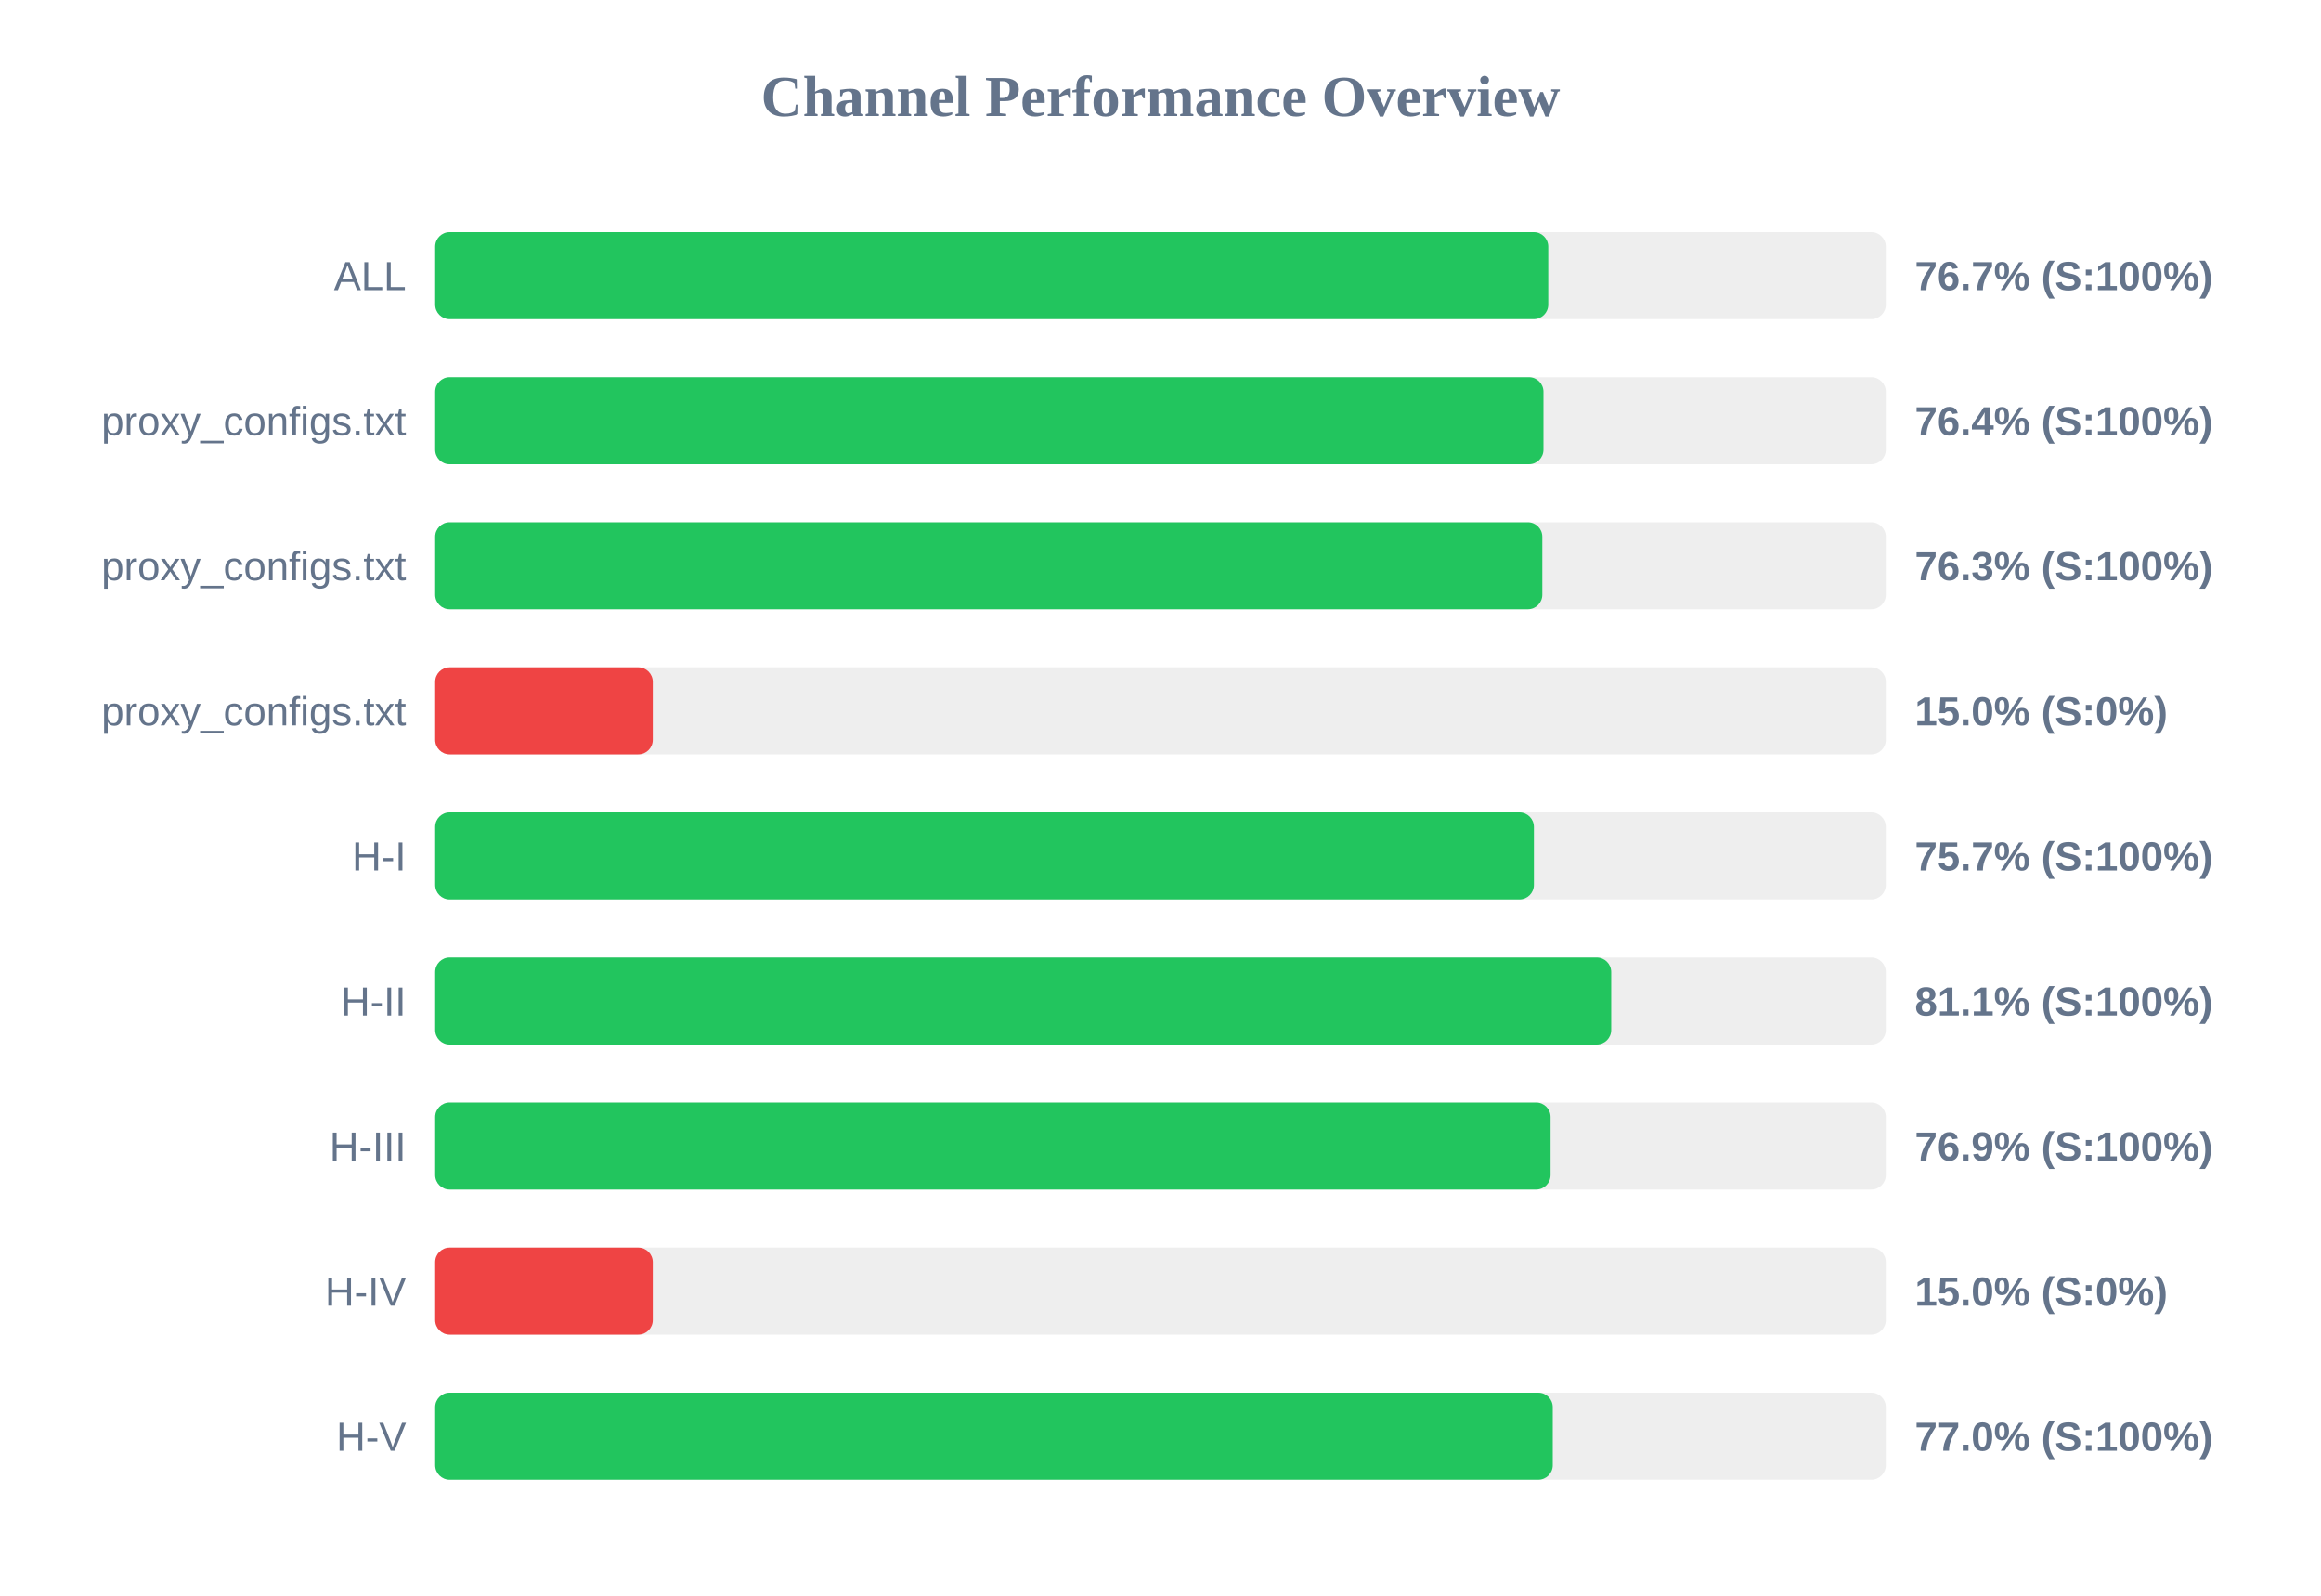
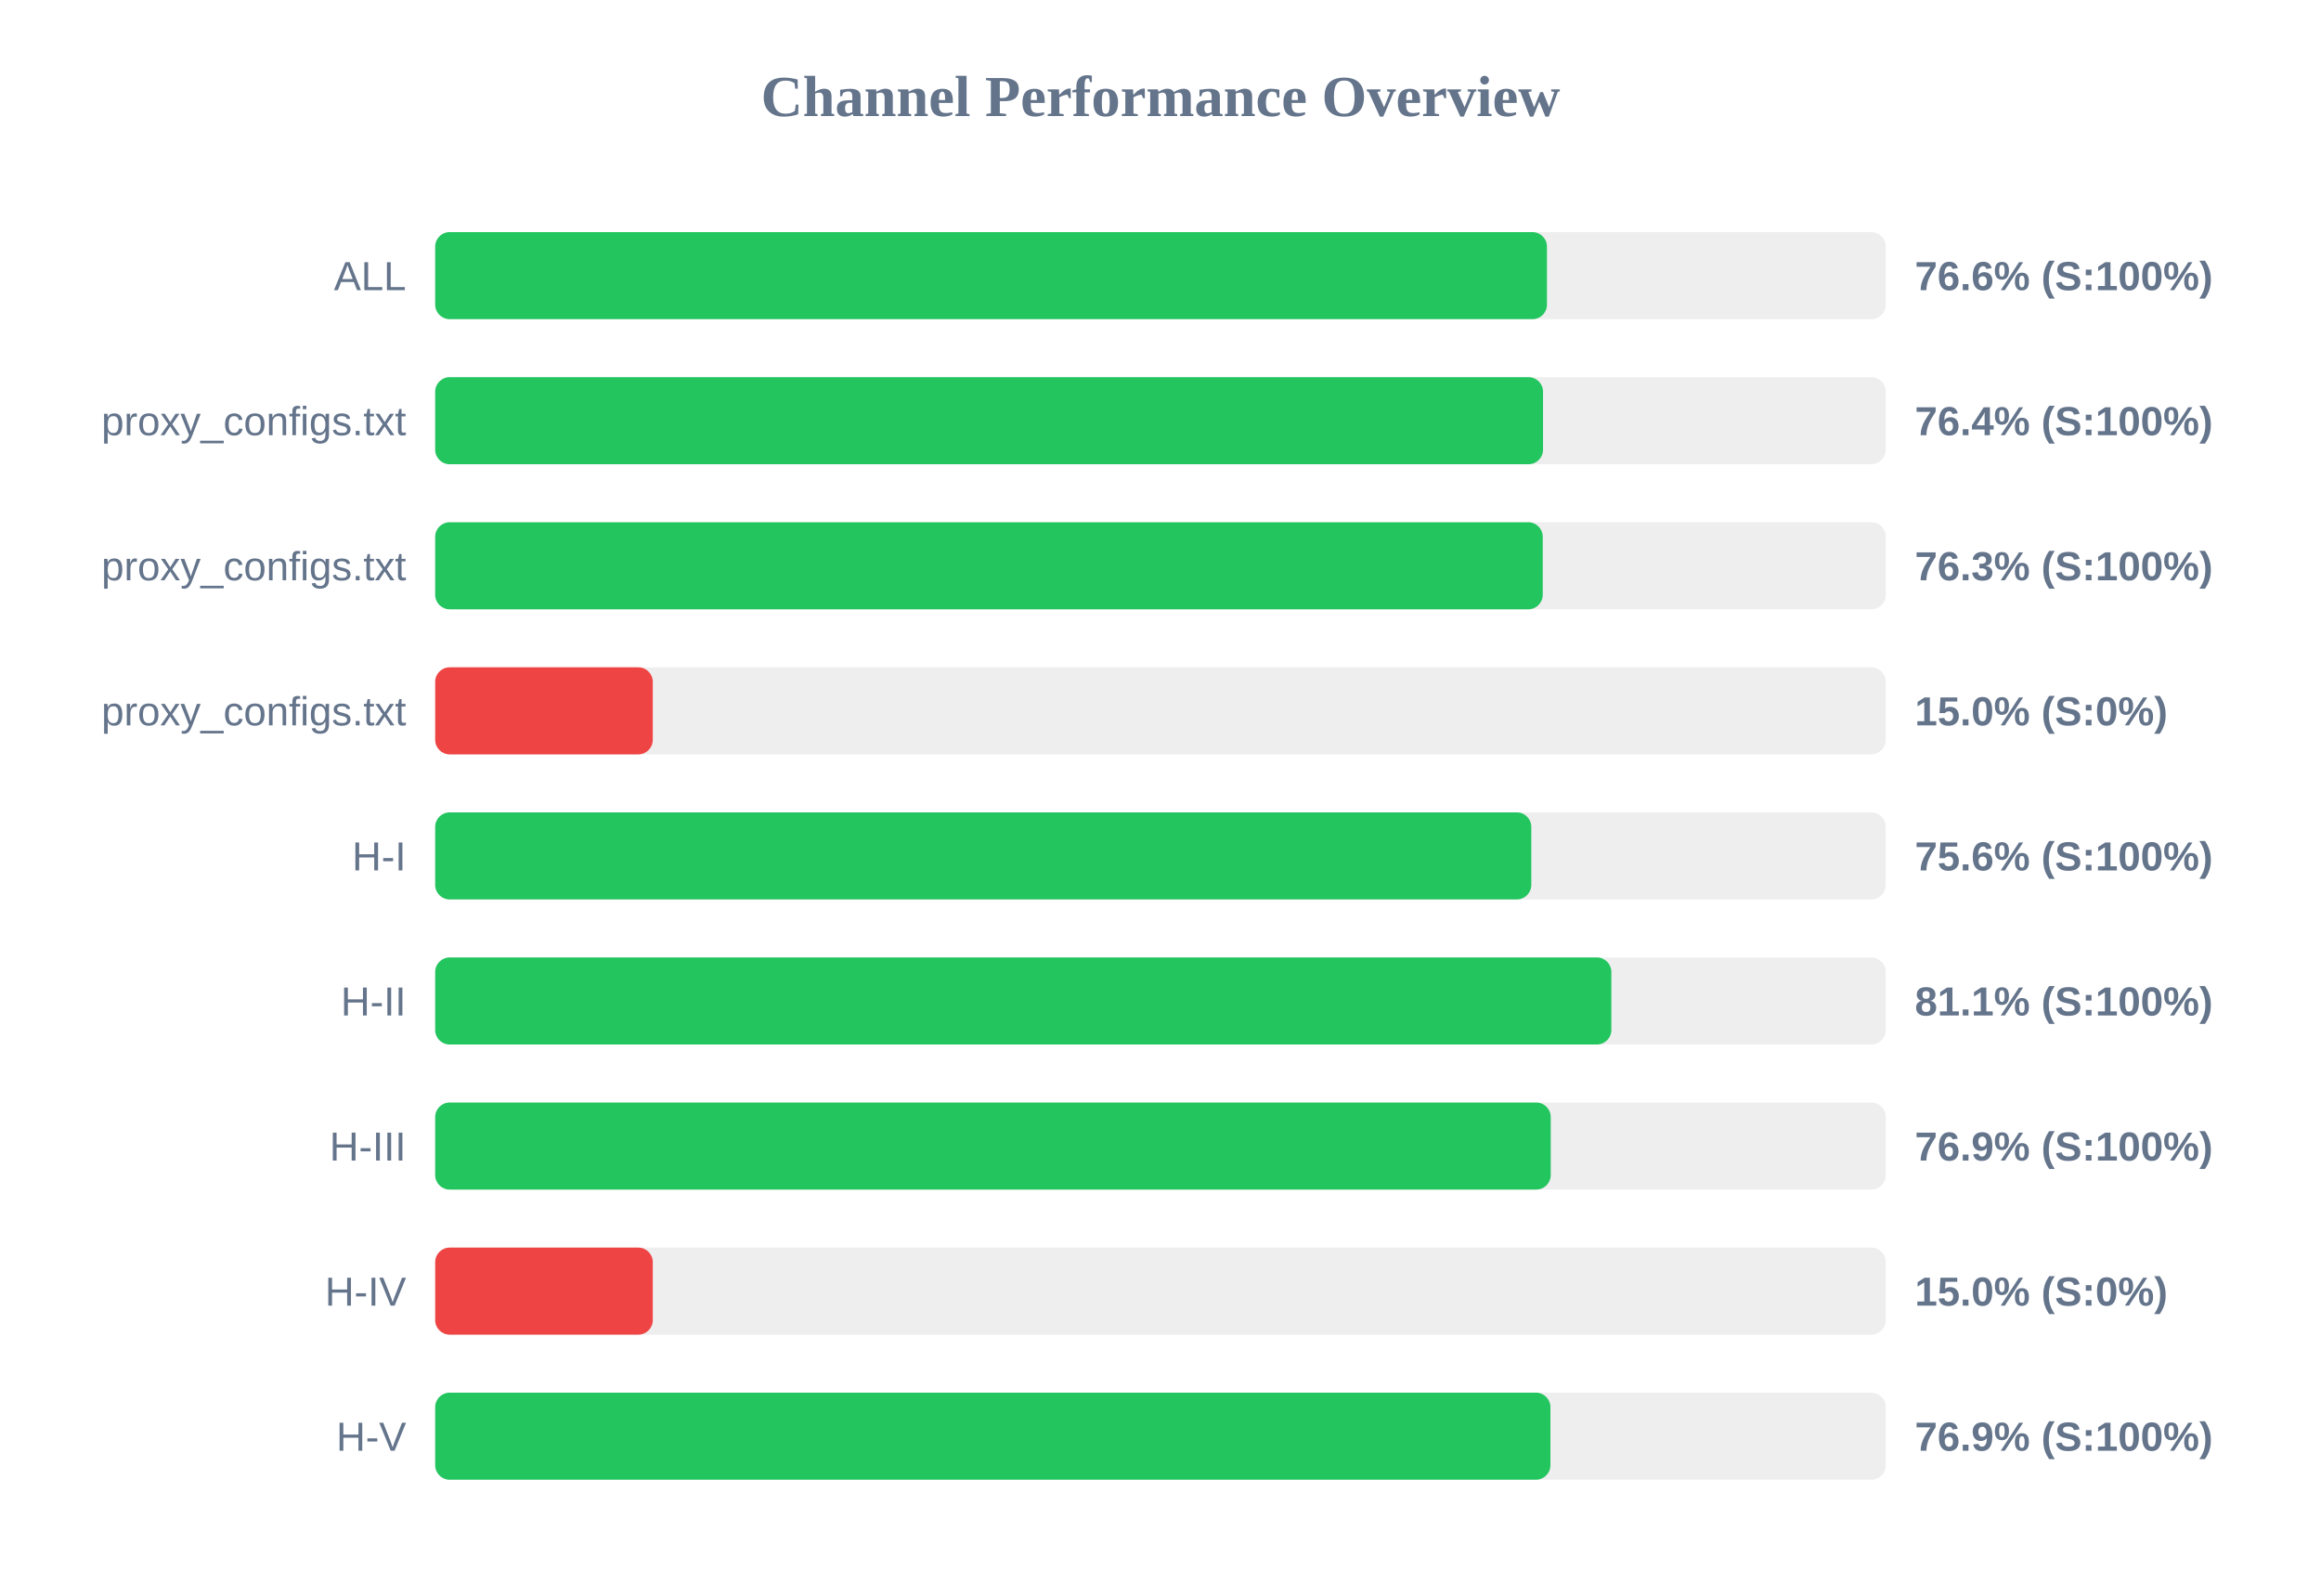
<svg xmlns="http://www.w3.org/2000/svg" width="800" height="550" version="1.1">
  <style>
        .row { font: 14px Arial; fill: #64748b; }
        .score { font: bold 14px Arial; fill: #64748b; }
    </style>
  <text x="400" y="40" text-anchor="middle" font-size="20px" font-weight="bold" fill="#64748b">Channel Performance Overview</text>
  <rect x="150" y="80" width="500" height="30" fill="#eee" rx="5" />
-   <rect x="150" y="80" width="383.65" height="30" fill="#22c55e" rx="5" />
+   <rect x="150" y="80" width="383.2" height="30" fill="#22c55e" rx="5" />
  <text x="140" y="100" text-anchor="end" class="row">ALL</text>
-   <text x="660" y="100" text-anchor="start" class="score">76.7% (S:100%)</text>
+   <text x="660" y="100" text-anchor="start" class="score">76.6% (S:100%)</text>
  <rect x="150" y="130" width="500" height="30" fill="#eee" rx="5" />
-   <rect x="150" y="130" width="382.0" height="30" fill="#22c55e" rx="5" />
+   <rect x="150" y="130" width="381.85" height="30" fill="#22c55e" rx="5" />
  <text x="140" y="150" text-anchor="end" class="row">proxy_configs.txt</text>
  <text x="660" y="150" text-anchor="start" class="score">76.4% (S:100%)</text>
  <rect x="150" y="180" width="500" height="30" fill="#eee" rx="5" />
-   <rect x="150" y="180" width="381.6" height="30" fill="#22c55e" rx="5" />
+   <rect x="150" y="180" width="381.75" height="30" fill="#22c55e" rx="5" />
  <text x="140" y="200" text-anchor="end" class="row">proxy_configs.txt</text>
  <text x="660" y="200" text-anchor="start" class="score">76.3% (S:100%)</text>
  <rect x="150" y="230" width="500" height="30" fill="#eee" rx="5" />
  <rect x="150" y="230" width="75.0" height="30" fill="#ef4444" rx="5" />
  <text x="140" y="250" text-anchor="end" class="row">proxy_configs.txt</text>
  <text x="660" y="250" text-anchor="start" class="score">15.0% (S:0%)</text>
  <rect x="150" y="280" width="500" height="30" fill="#eee" rx="5" />
-   <rect x="150" y="280" width="378.7" height="30" fill="#22c55e" rx="5" />
+   <rect x="150" y="280" width="377.8" height="30" fill="#22c55e" rx="5" />
  <text x="140" y="300" text-anchor="end" class="row">H-I</text>
-   <text x="660" y="300" text-anchor="start" class="score">75.7% (S:100%)</text>
+   <text x="660" y="300" text-anchor="start" class="score">75.6% (S:100%)</text>
  <rect x="150" y="330" width="500" height="30" fill="#eee" rx="5" />
-   <rect x="150" y="330" width="405.35" height="30" fill="#22c55e" rx="5" />
+   <rect x="150" y="330" width="405.4" height="30" fill="#22c55e" rx="5" />
  <text x="140" y="350" text-anchor="end" class="row">H-II</text>
  <text x="660" y="350" text-anchor="start" class="score">81.1% (S:100%)</text>
  <rect x="150" y="380" width="500" height="30" fill="#eee" rx="5" />
-   <rect x="150" y="380" width="384.45" height="30" fill="#22c55e" rx="5" />
+   <rect x="150" y="380" width="384.5" height="30" fill="#22c55e" rx="5" />
  <text x="140" y="400" text-anchor="end" class="row">H-III</text>
  <text x="660" y="400" text-anchor="start" class="score">76.9% (S:100%)</text>
  <rect x="150" y="430" width="500" height="30" fill="#eee" rx="5" />
  <rect x="150" y="430" width="75.0" height="30" fill="#ef4444" rx="5" />
  <text x="140" y="450" text-anchor="end" class="row">H-IV</text>
  <text x="660" y="450" text-anchor="start" class="score">15.0% (S:0%)</text>
  <rect x="150" y="480" width="500" height="30" fill="#eee" rx="5" />
-   <rect x="150" y="480" width="385.2" height="30" fill="#22c55e" rx="5" />
+   <rect x="150" y="480" width="384.4" height="30" fill="#22c55e" rx="5" />
  <text x="140" y="500" text-anchor="end" class="row">H-V</text>
-   <text x="660" y="500" text-anchor="start" class="score">77.0% (S:100%)</text>
+   <text x="660" y="500" text-anchor="start" class="score">76.9% (S:100%)</text>
</svg>
